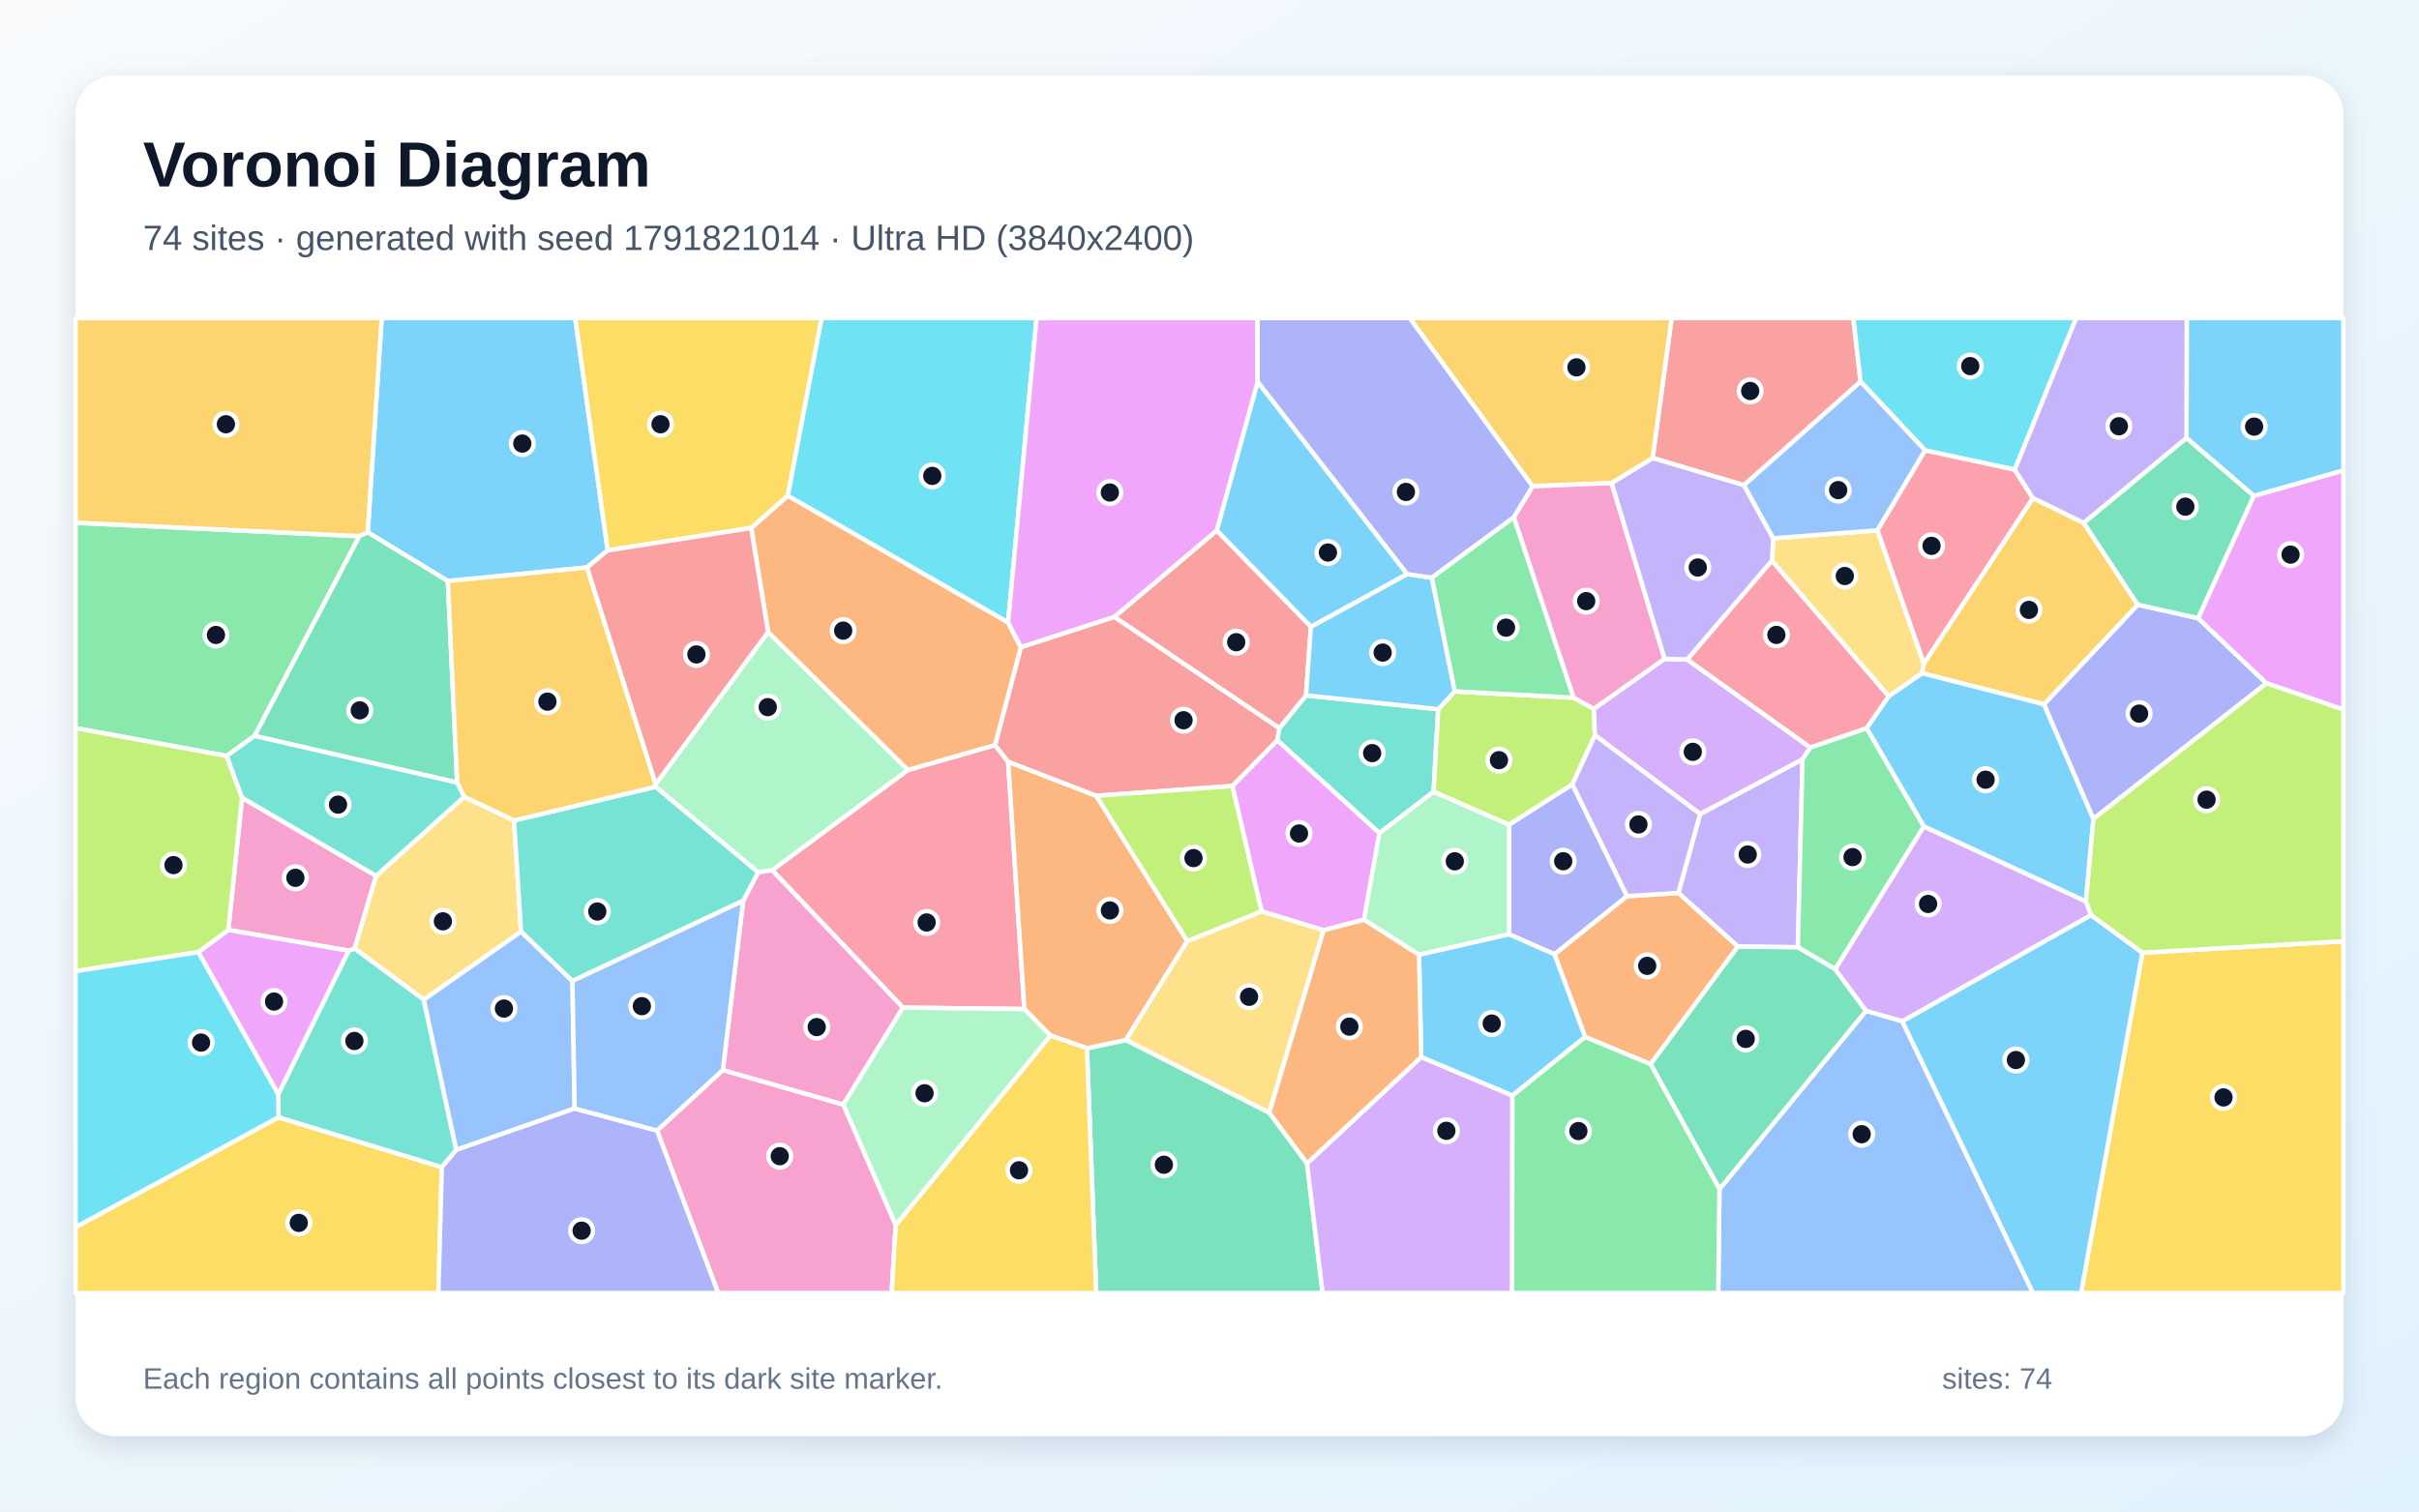
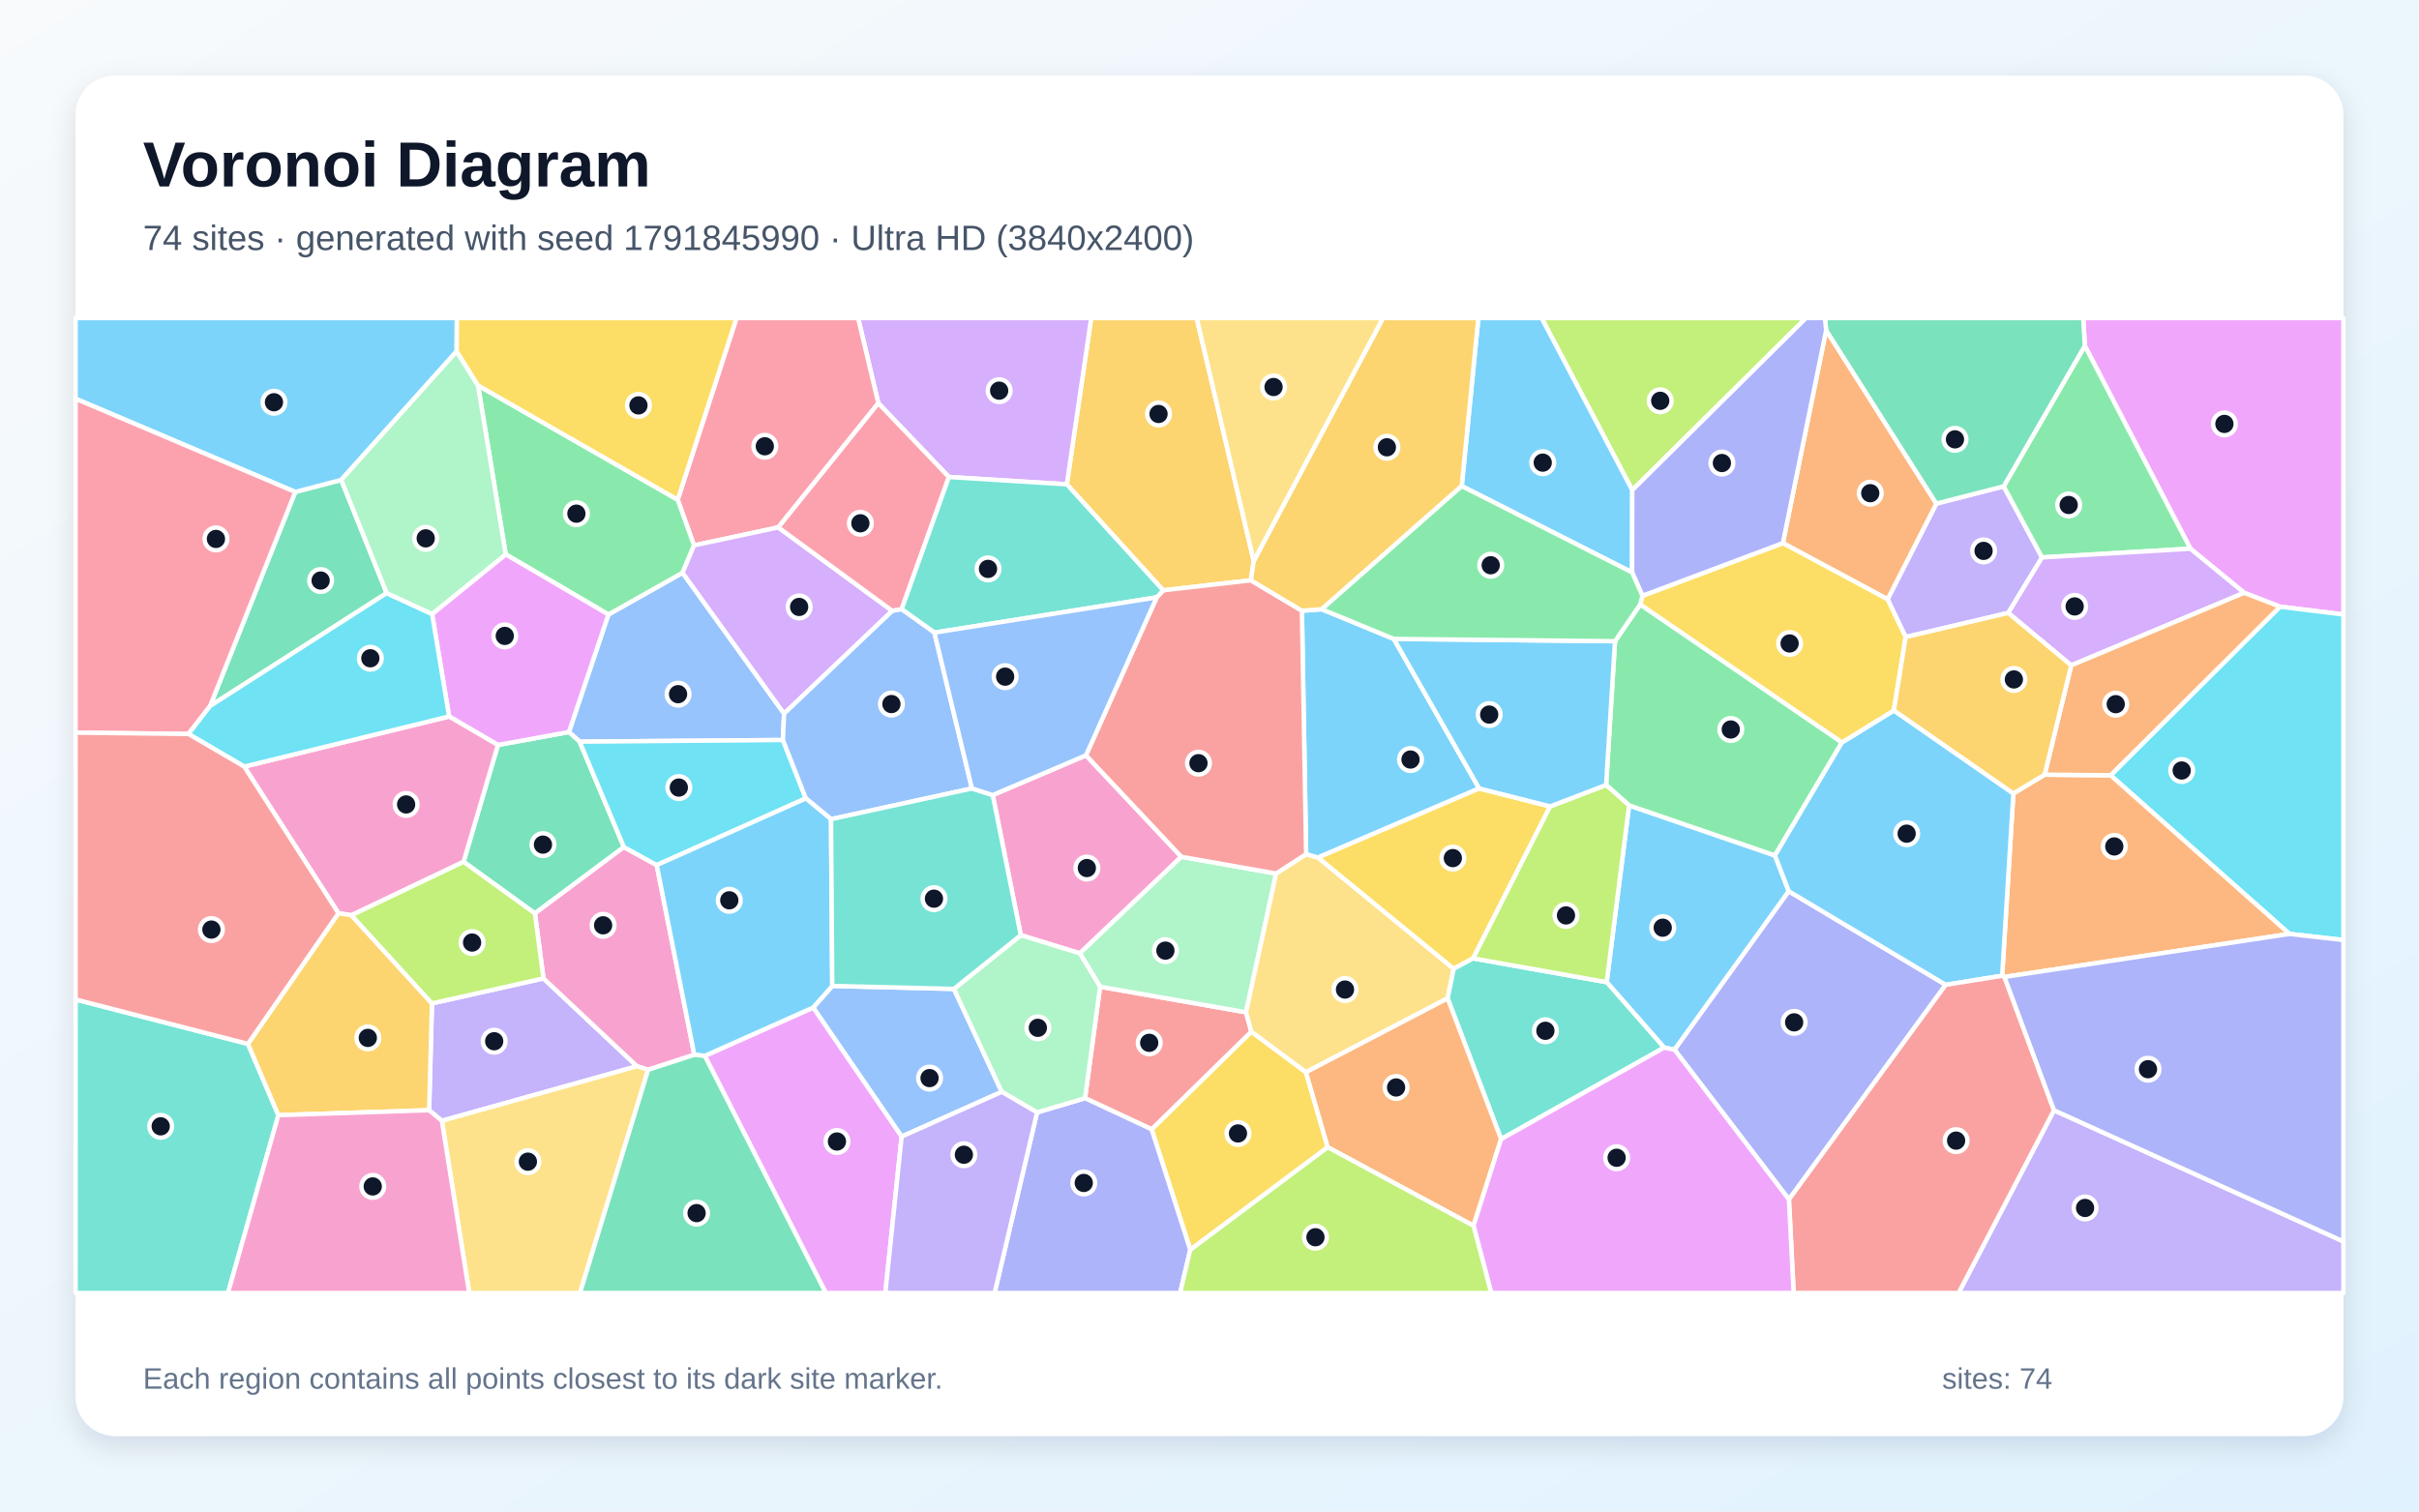
<svg xmlns="http://www.w3.org/2000/svg" width="3840" height="2400" viewBox="0 0 3840 2400" role="img" aria-labelledby="title description">
  <defs>
    <linearGradient id="background" x1="0" y1="0" x2="1" y2="1">
      <stop stop-color="#F8FAFC" />
      <stop offset="1" stop-color="#E0F2FE" />
    </linearGradient>
    <filter id="shadow" x="-5%" y="-5%" width="110%" height="110%">
      <feDropShadow dx="0" dy="15" stdDeviation="22" flood-color="#0F172A" flood-opacity=".12" />
    </filter>
  </defs>
  <rect width="3840" height="2400" fill="url(#background)" />
  <rect x="120" y="120" width="3600" height="2160" rx="63" fill="#FFFFFF" filter="url(#shadow)" />
  <g font-family="Arial, sans-serif">
    <text x="227" y="296" font-size="101" font-weight="700" fill="#0F172A">Voronoi Diagram</text>
-     <text x="227" y="397" font-size="56" fill="#475569">74 sites · generated with seed 1791821014 · Ultra HD (3840x2400)</text>
+     <text x="227" y="397" font-size="56" fill="#475569">74 sites · generated with seed 1791845990 · Ultra HD (3840x2400)</text>
  </g>
  <g stroke="#FFFFFF" stroke-width="7" stroke-linejoin="round">
-     <polygon points="2998.2,1105.4 3051.2,1068.7 3244.8,1118.1 3323.2,1300.2 3311.3,1431.5 3053.9,1312.3 2963.0,1156.2" fill="#38BDF8" fill-opacity="0.65" />
-     <polygon points="2698.8,1292.5 2861.4,1205.5 2854.0,1504.1 2758.7,1503.0 2664.3,1417.8" fill="#A78BFA" fill-opacity="0.65" />
-     <polygon points="384.3,1266.7 597.1,1390.7 563.0,1506.2 553.7,1509.6 362.4,1476.6" fill="#F472B6" fill-opacity="0.65" />
-     <polygon points="2620.3,1689.7 2516.3,1646.5 2467.6,1515.2 2582.6,1422.9 2664.3,1417.8 2758.7,1503.0" fill="#FB923C" fill-opacity="0.65" />
-     <polygon points="3400.9,1512.7 3720.0,1494.5 3720.0,2053.0 3303.6,2053.0" fill="#FACC15" fill-opacity="0.65" />
-     <polygon points="2913.4,1539.0 2854.0,1504.1 2861.4,1205.5 2873.7,1186.8 2963.0,1156.2 3053.9,1312.3" fill="#4ADE80" fill-opacity="0.65" />
-     <polygon points="2189.8,1322.9 2027.5,1175.4 2030.9,1156.1 2073.2,1104.1 2283.1,1126.1 2275.7,1257.3" fill="#2DD4BF" fill-opacity="0.65" />
-     <polygon points="2729.5,1888.0 2962.2,1604.9 3019.7,1621.5 3227.3,2053.0 2727.6,2053.0" fill="#60A5FA" fill-opacity="0.65" />
-     <polygon points="441.8,1737.8 314.7,1511.8 362.4,1476.6 553.7,1509.6" fill="#E879F9" fill-opacity="0.65" />
-     <polygon points="1725.4,1664.4 1787.3,1651.3 2014.7,1766.5 2074.8,1847.2 2099.6,2053.0 1740.2,2053.0" fill="#34D399" fill-opacity="0.65" />
-     <polygon points="2953.5,606.0 2768.4,770.4 2623.4,727.3 2653.6,505.0 2942.1,505.0" fill="#F87171" fill-opacity="0.65" />
-     <polygon points="3323.2,1300.2 3244.8,1118.1 3393.5,960.1 3489.3,981.5 3597.8,1084.9" fill="#818CF8" fill-opacity="0.65" />
-     <polygon points="3054.0,1053.4 3227.0,790.7 3307.9,830.3 3393.5,960.1 3244.8,1118.1 3051.2,1068.7" fill="#FBBF24" fill-opacity="0.65" />
-     <polygon points="2395.5,1309.6 2275.7,1257.3 2283.1,1126.1 2309.2,1097.8 2498.1,1107.8 2530.1,1125.4 2531.9,1167.5 2495.9,1245.7" fill="#A3E635" fill-opacity="0.65" />
-     <polygon points="2531.9,1167.5 2530.1,1125.4 2642.2,1046.2 2678.2,1047.1 2873.7,1186.8 2861.4,1205.5 2698.8,1292.5" fill="#C084FC" fill-opacity="0.65" />
-     <polygon points="1433.4,1599.9 1225.6,1381.7 1441.4,1222.5 1579.5,1183.0 1600.3,1209.4 1626.1,1602.2" fill="#FB7185" fill-opacity="0.65" />
-     <polygon points="3198.3,745.8 3056.1,715.2 2953.5,606.0 2942.1,505.0 3295.8,505.0" fill="#22D3EE" fill-opacity="0.65" />
-     <polygon points="1040.7,1245.2 1219.3,1003.6 1441.4,1222.5 1225.6,1381.7 1203.5,1385.1 1040.6,1249.3" fill="#86EFAC" fill-opacity="0.65" />
-     <polygon points="816.0,1302.7 827.2,1479.2 672.7,1587.3 563.0,1506.2 597.1,1390.7 736.9,1265.1" fill="#FCD34D" fill-opacity="0.65" />
-     <polygon points="2233.9,911.6 2081.0,995.3 1931.4,842.4 1996.4,606.0" fill="#38BDF8" fill-opacity="0.65" />
-     <polygon points="964.7,873.9 931.7,901.1 710.9,922.6 583.7,845.2 605.9,505.0 913.1,505.0" fill="#38BDF8" fill-opacity="0.65" />
-     <polygon points="2582.6,1422.9 2495.9,1245.7 2531.9,1167.5 2698.8,1292.5 2664.3,1417.8" fill="#A78BFA" fill-opacity="0.65" />
-     <polygon points="1043.0,1795.1 1147.5,1699.0 1338.8,1753.8 1421.9,1945.1 1415.5,2053.0 1140.0,2053.0" fill="#F472B6" fill-opacity="0.65" />
-     <polygon points="1740.3,1263.6 1884.7,1494.2 1787.3,1651.3 1725.4,1664.4 1667.4,1644.1 1626.1,1602.2 1600.3,1209.4" fill="#FB923C" fill-opacity="0.65" />
-     <polygon points="120.0,1948.5 442.1,1774.0 701.4,1853.2 695.9,2053.0 120.0,2053.0" fill="#FACC15" fill-opacity="0.65" />
-     <polygon points="570.5,851.3 404.3,1168.3 359.9,1200.3 120.0,1156.1 120.0,830.0" fill="#4ADE80" fill-opacity="0.65" />
-     <polygon points="724.3,1825.8 701.4,1853.2 442.1,1774.0 441.8,1737.8 553.7,1509.6 563.0,1506.2 672.7,1587.3" fill="#2DD4BF" fill-opacity="0.65" />
-     <polygon points="912.2,1760.1 724.3,1825.8 672.7,1587.3 827.2,1479.2 908.7,1557.6" fill="#60A5FA" fill-opacity="0.65" />
-     <polygon points="2165.3,1460.3 2100.9,1477.1 2002.6,1447.0 1956.3,1248.0 2027.5,1175.4 2189.8,1322.9" fill="#E879F9" fill-opacity="0.65" />
-     <polygon points="2620.3,1689.7 2758.7,1503.0 2854.0,1504.1 2913.4,1539.0 2962.2,1604.9 2729.5,1888.0" fill="#34D399" fill-opacity="0.65" />
-     <polygon points="1956.3,1248.0 1740.3,1263.6 1600.3,1209.4 1579.5,1183.0 1620.5,1027.5 1769.0,979.4 2030.9,1156.1 2027.5,1175.4" fill="#F87171" fill-opacity="0.65" />
-     <polygon points="2395.5,1483.5 2395.5,1309.6 2495.9,1245.7 2582.6,1422.9 2467.6,1515.2" fill="#818CF8" fill-opacity="0.65" />
-     <polygon points="583.7,845.2 570.5,851.3 120.0,830.0 120.0,505.0 605.9,505.0" fill="#FBBF24" fill-opacity="0.65" />
-     <polygon points="314.7,1511.8 120.0,1542.1 120.0,1156.1 359.9,1200.3 384.3,1266.7 362.4,1476.6" fill="#A3E635" fill-opacity="0.65" />
-     <polygon points="2074.8,1847.2 2256.1,1678.3 2400.9,1739.5 2400.4,2053.0 2099.6,2053.0" fill="#C084FC" fill-opacity="0.65" />
-     <polygon points="2873.7,1186.8 2678.2,1047.1 2812.8,890.1 2998.2,1105.4 2963.0,1156.2" fill="#FB7185" fill-opacity="0.65" />
-     <polygon points="442.1,1774.0 120.0,1948.5 120.0,1542.1 314.7,1511.8 441.8,1737.8" fill="#22D3EE" fill-opacity="0.65" />
-     <polygon points="2252.6,1516.0 2165.3,1460.3 2189.8,1322.9 2275.7,1257.3 2395.5,1309.6 2395.5,1483.5" fill="#86EFAC" fill-opacity="0.65" />
-     <polygon points="2812.8,890.1 2814.9,854.7 2980.4,842.0 3054.0,1053.4 3051.2,1068.7 2998.2,1105.4" fill="#FCD34D" fill-opacity="0.65" />
-     <polygon points="3019.7,1621.5 3319.3,1452.9 3400.9,1512.7 3303.6,2053.0 3227.3,2053.0" fill="#38BDF8" fill-opacity="0.65" />
-     <polygon points="2400.9,1739.5 2256.1,1678.3 2252.6,1516.0 2395.5,1483.5 2467.6,1515.2 2516.3,1646.5" fill="#38BDF8" fill-opacity="0.65" />
-     <polygon points="2814.9,854.7 2812.8,890.1 2678.2,1047.1 2642.2,1046.2 2558.1,766.9 2623.4,727.3 2768.4,770.4" fill="#A78BFA" fill-opacity="0.65" />
-     <polygon points="1338.8,1753.8 1147.5,1699.0 1179.7,1430.3 1203.5,1385.1 1225.6,1381.7 1433.4,1599.9" fill="#F472B6" fill-opacity="0.65" />
-     <polygon points="2252.6,1516.0 2256.1,1678.3 2074.8,1847.2 2014.7,1766.5 2100.9,1477.1 2165.3,1460.3" fill="#FB923C" fill-opacity="0.65" />
-     <polygon points="1421.9,1945.1 1667.4,1644.1 1725.4,1664.4 1740.2,2053.0 1415.5,2053.0" fill="#FACC15" fill-opacity="0.65" />
-     <polygon points="2403.2,821.1 2498.1,1107.8 2309.2,1097.8 2272.7,917.2" fill="#4ADE80" fill-opacity="0.65" />
-     <polygon points="359.9,1200.3 404.3,1168.3 725.7,1242.3 736.9,1265.1 597.1,1390.7 384.3,1266.7" fill="#2DD4BF" fill-opacity="0.65" />
-     <polygon points="2980.4,842.0 2814.9,854.7 2768.4,770.4 2953.5,606.0 3056.1,715.2" fill="#60A5FA" fill-opacity="0.65" />
-     <polygon points="3597.8,1084.9 3489.3,981.5 3577.7,787.3 3720.0,746.9 3720.0,1126.7" fill="#E879F9" fill-opacity="0.65" />
-     <polygon points="725.7,1242.3 404.3,1168.3 570.5,851.3 583.7,845.2 710.9,922.6" fill="#34D399" fill-opacity="0.65" />
-     <polygon points="1931.4,842.4 2081.0,995.3 2073.2,1104.1 2030.9,1156.1 1769.0,979.4" fill="#F87171" fill-opacity="0.65" />
-     <polygon points="701.4,1853.2 724.3,1825.8 912.2,1760.1 1043.0,1795.1 1140.0,2053.0 695.9,2053.0" fill="#818CF8" fill-opacity="0.65" />
-     <polygon points="2623.4,727.3 2558.1,766.9 2432.8,772.1 2237.7,505.0 2653.6,505.0" fill="#FBBF24" fill-opacity="0.65" />
-     <polygon points="3400.9,1512.7 3319.3,1452.9 3311.3,1431.5 3323.2,1300.2 3597.8,1084.9 3720.0,1126.7 3720.0,1494.5" fill="#A3E635" fill-opacity="0.65" />
-     <polygon points="3319.3,1452.9 3019.7,1621.5 2962.2,1604.9 2913.4,1539.0 3053.9,1312.3 3311.3,1431.5" fill="#C084FC" fill-opacity="0.65" />
-     <polygon points="3056.1,715.2 3198.3,745.8 3227.0,790.7 3054.0,1053.4 2980.4,842.0" fill="#FB7185" fill-opacity="0.65" />
-     <polygon points="1600.3,988.5 1250.4,787.1 1304.1,505.0 1645.5,505.0" fill="#22D3EE" fill-opacity="0.65" />
-     <polygon points="1421.9,1945.1 1338.8,1753.8 1433.4,1599.9 1626.1,1602.2 1667.4,1644.1" fill="#86EFAC" fill-opacity="0.65" />
-     <polygon points="2014.7,1766.5 1787.3,1651.3 1884.7,1494.2 2002.6,1447.0 2100.9,1477.1" fill="#FCD34D" fill-opacity="0.65" />
-     <polygon points="3577.7,787.3 3470.9,695.6 3471.3,505.0 3720.0,505.0 3720.0,746.9" fill="#38BDF8" fill-opacity="0.65" />
-     <polygon points="2272.7,917.2 2309.2,1097.8 2283.1,1126.1 2073.2,1104.1 2081.0,995.3 2233.9,911.6" fill="#38BDF8" fill-opacity="0.65" />
-     <polygon points="3470.9,695.6 3307.9,830.3 3227.0,790.7 3198.3,745.8 3295.8,505.0 3471.3,505.0" fill="#A78BFA" fill-opacity="0.65" />
-     <polygon points="2432.8,772.1 2558.1,766.9 2642.2,1046.2 2530.1,1125.4 2498.1,1107.8 2403.2,821.1" fill="#F472B6" fill-opacity="0.65" />
-     <polygon points="1192.5,838.3 1250.4,787.1 1600.3,988.5 1620.5,1027.5 1579.5,1183.0 1441.4,1222.5 1219.3,1003.6" fill="#FB923C" fill-opacity="0.65" />
-     <polygon points="1250.4,787.1 1192.5,838.3 964.7,873.9 913.1,505.0 1304.1,505.0" fill="#FACC15" fill-opacity="0.65" />
-     <polygon points="2400.9,1739.5 2516.3,1646.5 2620.3,1689.7 2729.5,1888.0 2727.6,2053.0 2400.4,2053.0" fill="#4ADE80" fill-opacity="0.65" />
-     <polygon points="1179.7,1430.3 908.7,1557.6 827.2,1479.2 816.0,1302.7 1040.6,1249.3 1203.5,1385.1" fill="#2DD4BF" fill-opacity="0.65" />
-     <polygon points="912.2,1760.1 908.7,1557.6 1179.7,1430.3 1147.5,1699.0 1043.0,1795.1" fill="#60A5FA" fill-opacity="0.65" />
-     <polygon points="1996.4,606.0 1931.4,842.4 1769.0,979.4 1620.5,1027.5 1600.3,988.5 1645.5,505.0 1996.3,505.0" fill="#E879F9" fill-opacity="0.65" />
-     <polygon points="3470.9,695.6 3577.7,787.3 3489.3,981.5 3393.5,960.1 3307.9,830.3" fill="#34D399" fill-opacity="0.65" />
-     <polygon points="1192.5,838.3 1219.3,1003.6 1040.7,1245.2 931.7,901.1 964.7,873.9" fill="#F87171" fill-opacity="0.65" />
-     <polygon points="2432.8,772.1 2403.2,821.1 2272.7,917.2 2233.9,911.6 1996.4,606.0 1996.3,505.0 2237.7,505.0" fill="#818CF8" fill-opacity="0.65" />
-     <polygon points="725.7,1242.3 710.9,922.6 931.7,901.1 1040.7,1245.2 1040.6,1249.3 816.0,1302.7 736.9,1265.1" fill="#FBBF24" fill-opacity="0.65" />
-     <polygon points="1956.3,1248.0 2002.6,1447.0 1884.7,1494.2 1740.3,1263.6" fill="#A3E635" fill-opacity="0.65" />
+     <polygon points="2839.6,1415.2 2658.3,1666.8 2641.7,1663.4 2550.5,1559.5 2586.1,1278.8 2817.6,1358.3" fill="#38BDF8" fill-opacity="0.65" />
+     <polygon points="3180.7,772.2 3241.6,885.1 3187.9,973.2 3025.1,1011.5 2996.4,951.5 3073.8,799.6" fill="#A78BFA" fill-opacity="0.65" />
+     <polygon points="1575.9,1262.4 1723.9,1199.3 1875.3,1360.4 1714.2,1513.7 1620.4,1484.9" fill="#F472B6" fill-opacity="0.65" />
+     <polygon points="2898.9,524.3 3073.8,799.6 2996.4,951.5 2830.2,862.3" fill="#FB923C" fill-opacity="0.65" />
+     <polygon points="1889.5,1984.4 1828.1,1793.1 1986.4,1638.0 2073.1,1702.5 2107.7,1821.6" fill="#FACC15" fill-opacity="0.65" />
+     <polygon points="2549.6,1246.4 2563.7,1018.1 2603.7,959.7 2924.0,1178.8 2817.6,1358.3 2586.1,1278.8" fill="#4ADE80" fill-opacity="0.65" />
+     <polygon points="120.0,1587.0 393.6,1657.5 441.9,1770.7 361.9,2053.0 120.0,2053.0" fill="#2DD4BF" fill-opacity="0.65" />
+     <polygon points="1242.8,1175.0 920.1,1177.6 903.1,1162.3 965.8,975.7 1083.5,909.4 1244.7,1133.1" fill="#60A5FA" fill-opacity="0.65" />
+     <polygon points="3619.4,963.3 3562.5,941.3 3477.1,871.2 3309.5,549.1 3306.9,505.0 3720.0,505.0 3720.0,975.7" fill="#E879F9" fill-opacity="0.65" />
+     <polygon points="990.4,1345.0 849.1,1450.3 735.9,1368.4 790.4,1182.9 903.1,1162.3 920.1,1177.6" fill="#34D399" fill-opacity="0.65" />
+     <polygon points="1722.4,1743.7 1746.3,1566.7 1978.0,1607.3 1986.4,1638.0 1828.1,1793.1" fill="#F87171" fill-opacity="0.65" />
+     <polygon points="1646.3,1766.3 1722.4,1743.7 1828.1,1793.1 1889.5,1984.4 1873.4,2053.0 1578.9,2053.0" fill="#818CF8" fill-opacity="0.65" />
+     <polygon points="1990.2,890.7 1985.7,921.4 1846.5,937.3 1693.5,769.0 1732.2,505.0 1899.7,505.0" fill="#FBBF24" fill-opacity="0.65" />
+     <polygon points="2591.1,778.3 2447.2,505.0 2866.9,505.0" fill="#A3E635" fill-opacity="0.65" />
+     <polygon points="1693.5,769.0 1506.3,757.4 1394.3,640.2 1362.2,505.0 1732.2,505.0" fill="#C084FC" fill-opacity="0.65" />
+     <polygon points="1394.3,640.2 1235.4,837.4 1101.7,866.0 1075.8,793.5 1169.1,505.0 1362.2,505.0" fill="#FB7185" fill-opacity="0.65" />
+     <polygon points="3634.4,1482.9 3350.4,1231.0 3619.4,963.3 3720.0,975.7 3720.0,1492.6" fill="#22D3EE" fill-opacity="0.65" />
+     <polygon points="2025.8,1387.0 1978.0,1607.3 1746.3,1566.7 1714.2,1513.7 1875.3,1360.4" fill="#86EFAC" fill-opacity="0.65" />
+     <polygon points="2298.0,1585.2 2073.1,1702.5 1986.4,1638.0 1978.0,1607.3 2025.8,1387.0 2073.4,1356.2 2092.3,1361.6 2307.7,1538.2" fill="#FCD34D" fill-opacity="0.65" />
+     <polygon points="2212.6,1014.5 2348.1,1251.9 2092.3,1361.6 2073.4,1356.2 2066.7,969.7 2098.2,967.3" fill="#38BDF8" fill-opacity="0.65" />
+     <polygon points="2591.1,778.3 2590.9,908.9 2320.4,771.8 2346.8,505.0 2447.2,505.0" fill="#38BDF8" fill-opacity="0.65" />
+     <polygon points="701.4,1779.6 681.2,1762.8 685.7,1593.2 862.7,1553.5 1011.2,1693.0" fill="#A78BFA" fill-opacity="0.65" />
+     <polygon points="1042.5,1373.6 1102.2,1674.8 1028.9,1698.6 1011.2,1693.0 862.7,1553.5 849.1,1450.3 990.4,1345.0" fill="#F472B6" fill-opacity="0.65" />
+     <polygon points="3181.9,1551.2 3178.3,1549.3 3196.1,1259.8 3245.7,1230.0 3350.4,1231.0 3634.4,1482.9" fill="#FB923C" fill-opacity="0.65" />
+     <polygon points="2460.7,1280.4 2338.5,1521.7 2307.7,1538.2 2092.3,1361.6 2348.1,1251.9" fill="#FACC15" fill-opacity="0.65" />
+     <polygon points="1075.8,793.5 1101.7,866.0 1083.5,909.4 965.8,975.7 802.8,880.2 758.8,612.0" fill="#4ADE80" fill-opacity="0.65" />
+     <polygon points="2382.9,1808.7 2298.0,1585.2 2307.7,1538.2 2338.5,1521.7 2550.5,1559.5 2641.7,1663.4" fill="#2DD4BF" fill-opacity="0.65" />
+     <polygon points="1431.3,1804.7 1290.8,1599.8 1321.2,1565.5 1514.3,1570.2 1590.2,1733.6" fill="#60A5FA" fill-opacity="0.65" />
+     <polygon points="712.9,1137.6 685.9,974.9 802.8,880.2 965.8,975.7 903.1,1162.3 790.4,1182.9" fill="#E879F9" fill-opacity="0.65" />
+     <polygon points="613.8,941.7 333.5,1121.0 468.7,781.1 541.7,762.0" fill="#34D399" fill-opacity="0.65" />
+     <polygon points="2066.7,969.7 2073.4,1356.2 2025.8,1387.0 1875.3,1360.4 1723.9,1199.3 1836.2,948.5 1846.5,937.3 1985.7,921.4" fill="#F87171" fill-opacity="0.65" />
+     <polygon points="2658.3,1666.8 2839.6,1415.2 3088.7,1563.7 2839.8,1904.5" fill="#818CF8" fill-opacity="0.65" />
+     <polygon points="2320.4,771.8 2098.2,967.3 2066.7,969.7 1985.7,921.4 1990.2,890.7 2195.4,505.0 2346.8,505.0" fill="#FBBF24" fill-opacity="0.65" />
+     <polygon points="2338.5,1521.7 2460.7,1280.4 2549.6,1246.4 2586.1,1278.8 2550.5,1559.5" fill="#A3E635" fill-opacity="0.65" />
+     <polygon points="1244.7,1133.1 1083.5,909.4 1101.7,866.0 1235.4,837.4 1416.4,969.9" fill="#C084FC" fill-opacity="0.65" />
+     <polygon points="1431.3,967.4 1416.4,969.9 1235.4,837.4 1394.3,640.2 1506.3,757.4" fill="#FB7185" fill-opacity="0.65" />
+     <polygon points="1279.2,1267.7 1042.5,1373.6 990.4,1345.0 920.1,1177.6 1242.8,1175.0" fill="#22D3EE" fill-opacity="0.65" />
+     <polygon points="1646.3,1766.3 1590.2,1733.6 1514.3,1570.2 1620.4,1484.9 1714.2,1513.7 1746.3,1566.7 1722.4,1743.7" fill="#86EFAC" fill-opacity="0.65" />
+     <polygon points="701.4,1779.6 1011.2,1693.0 1028.9,1698.6 920.7,2053.0 744.9,2053.0" fill="#FCD34D" fill-opacity="0.65" />
+     <polygon points="724.9,557.8 541.7,762.0 468.7,781.1 120.0,633.1 120.0,505.0 725.3,505.0" fill="#38BDF8" fill-opacity="0.65" />
+     <polygon points="3088.7,1563.7 2839.6,1415.2 2817.6,1358.3 2924.0,1178.8 3006.4,1128.0 3196.1,1259.8 3178.3,1549.3" fill="#38BDF8" fill-opacity="0.65" />
+     <polygon points="3260.6,1762.9 3720.0,1971.2 3720.0,2053.0 3109.1,2053.0" fill="#A78BFA" fill-opacity="0.65" />
+     <polygon points="387.7,1217.2 712.9,1137.6 790.4,1182.9 735.9,1368.4 557.9,1453.3 537.3,1450.0" fill="#F472B6" fill-opacity="0.65" />
+     <polygon points="2107.7,1821.6 2073.1,1702.5 2298.0,1585.2 2382.9,1808.7 2339.1,1946.3" fill="#FB923C" fill-opacity="0.65" />
+     <polygon points="2607.2,946.0 2830.2,862.3 2996.4,951.5 3025.1,1011.5 3006.4,1128.0 2924.0,1178.8 2603.7,959.7" fill="#FACC15" fill-opacity="0.65" />
+     <polygon points="3241.6,885.1 3180.7,772.2 3309.5,549.1 3477.1,871.2" fill="#4ADE80" fill-opacity="0.65" />
+     <polygon points="1483.3,1004.5 1431.3,967.4 1506.3,757.4 1693.5,769.0 1846.5,937.3 1836.2,948.5" fill="#2DD4BF" fill-opacity="0.65" />
+     <polygon points="1542.9,1251.9 1319.2,1300.7 1279.2,1267.7 1242.8,1175.0 1244.7,1133.1 1416.4,969.9 1431.3,967.4 1483.3,1004.5" fill="#60A5FA" fill-opacity="0.65" />
+     <polygon points="1118.8,1676.5 1290.8,1599.8 1431.3,1804.7 1405.4,2053.0 1310.9,2053.0" fill="#E879F9" fill-opacity="0.65" />
+     <polygon points="3309.5,549.1 3180.7,772.2 3073.8,799.6 2898.9,524.3 2896.9,505.0 3306.9,505.0" fill="#34D399" fill-opacity="0.65" />
+     <polygon points="2839.8,1904.5 3088.7,1563.7 3178.3,1549.3 3181.9,1551.2 3260.6,1762.9 3109.1,2053.0 2847.3,2053.0" fill="#F87171" fill-opacity="0.65" />
+     <polygon points="2898.9,524.3 2830.2,862.3 2607.2,946.0 2590.9,908.9 2591.1,778.3 2866.9,505.0 2896.9,505.0" fill="#818CF8" fill-opacity="0.65" />
+     <polygon points="441.9,1770.7 393.6,1657.5 537.3,1450.0 557.9,1453.3 685.7,1593.2 681.2,1762.8" fill="#FBBF24" fill-opacity="0.65" />
+     <polygon points="862.7,1553.5 685.7,1593.2 557.9,1453.3 735.9,1368.4 849.1,1450.3" fill="#A3E635" fill-opacity="0.65" />
+     <polygon points="3287.9,1056.5 3187.9,973.2 3241.6,885.1 3477.1,871.2 3562.5,941.3" fill="#C084FC" fill-opacity="0.65" />
+     <polygon points="468.7,781.1 333.5,1121.0 299.2,1165.4 120.0,1163.3 120.0,633.1" fill="#FB7185" fill-opacity="0.65" />
+     <polygon points="299.2,1165.4 333.5,1121.0 613.8,941.7 685.9,974.9 712.9,1137.6 387.7,1217.2" fill="#22D3EE" fill-opacity="0.65" />
+     <polygon points="724.9,557.8 758.8,612.0 802.8,880.2 685.9,974.9 613.8,941.7 541.7,762.0" fill="#86EFAC" fill-opacity="0.65" />
+     <polygon points="1990.2,890.7 1899.7,505.0 2195.4,505.0" fill="#FCD34D" fill-opacity="0.65" />
+     <polygon points="2460.7,1280.4 2348.1,1251.9 2212.6,1014.5 2563.7,1018.1 2549.6,1246.4" fill="#38BDF8" fill-opacity="0.65" />
+     <polygon points="1321.2,1565.5 1290.8,1599.8 1118.8,1676.5 1102.2,1674.8 1042.5,1373.6 1279.2,1267.7 1319.2,1300.7" fill="#38BDF8" fill-opacity="0.65" />
+     <polygon points="1431.3,1804.7 1590.2,1733.6 1646.3,1766.3 1578.9,2053.0 1405.4,2053.0" fill="#A78BFA" fill-opacity="0.65" />
+     <polygon points="441.9,1770.7 681.2,1762.8 701.4,1779.6 744.9,2053.0 361.9,2053.0" fill="#F472B6" fill-opacity="0.65" />
+     <polygon points="3350.4,1231.0 3245.7,1230.0 3287.9,1056.5 3562.5,941.3 3619.4,963.3" fill="#FB923C" fill-opacity="0.65" />
+     <polygon points="1075.8,793.5 758.8,612.0 724.9,557.8 725.3,505.0 1169.1,505.0" fill="#FACC15" fill-opacity="0.65" />
+     <polygon points="2212.6,1014.5 2098.2,967.3 2320.4,771.8 2590.9,908.9 2607.2,946.0 2603.7,959.7 2563.7,1018.1" fill="#4ADE80" fill-opacity="0.65" />
+     <polygon points="1514.3,1570.2 1321.2,1565.5 1319.2,1300.7 1542.9,1251.9 1575.9,1262.4 1620.4,1484.9" fill="#2DD4BF" fill-opacity="0.65" />
+     <polygon points="1542.9,1251.9 1483.3,1004.5 1836.2,948.5 1723.9,1199.3 1575.9,1262.4" fill="#60A5FA" fill-opacity="0.65" />
+     <polygon points="2339.1,1946.3 2382.9,1808.7 2641.7,1663.4 2658.3,1666.8 2839.8,1904.5 2847.3,2053.0 2367.2,2053.0" fill="#E879F9" fill-opacity="0.65" />
+     <polygon points="1028.9,1698.6 1102.2,1674.8 1118.8,1676.5 1310.9,2053.0 920.7,2053.0" fill="#34D399" fill-opacity="0.65" />
+     <polygon points="299.2,1165.4 387.7,1217.2 537.3,1450.0 393.6,1657.5 120.0,1587.0 120.0,1163.3" fill="#F87171" fill-opacity="0.65" />
+     <polygon points="3260.6,1762.9 3181.9,1551.2 3634.4,1482.9 3720.0,1492.6 3720.0,1971.2" fill="#818CF8" fill-opacity="0.65" />
+     <polygon points="3287.9,1056.5 3245.7,1230.0 3196.1,1259.8 3006.4,1128.0 3025.1,1011.5 3187.9,973.2" fill="#FBBF24" fill-opacity="0.65" />
+     <polygon points="1889.5,1984.4 2107.7,1821.6 2339.1,1946.3 2367.2,2053.0 1873.4,2053.0" fill="#A3E635" fill-opacity="0.65" />
  </g>
  <g>
-     <circle cx="3152.0" cy="1238.0" r="18" fill="#0F172A" stroke="#FFFFFF" stroke-width="7" />
-     <circle cx="2774.4" cy="1356.8" r="18" fill="#0F172A" stroke="#FFFFFF" stroke-width="7" />
-     <circle cx="468.9" cy="1393.8" r="18" fill="#0F172A" stroke="#FFFFFF" stroke-width="7" />
-     <circle cx="2614.8" cy="1533.6" r="18" fill="#0F172A" stroke="#FFFFFF" stroke-width="7" />
-     <circle cx="3529.7" cy="1742.5" r="18" fill="#0F172A" stroke="#FFFFFF" stroke-width="7" />
-     <circle cx="2940.8" cy="1360.9" r="18" fill="#0F172A" stroke="#FFFFFF" stroke-width="7" />
-     <circle cx="2178.2" cy="1195.8" r="18" fill="#0F172A" stroke="#FFFFFF" stroke-width="7" />
-     <circle cx="2955.3" cy="1800.9" r="18" fill="#0F172A" stroke="#FFFFFF" stroke-width="7" />
-     <circle cx="435.0" cy="1590.3" r="18" fill="#0F172A" stroke="#FFFFFF" stroke-width="7" />
-     <circle cx="1847.6" cy="1849.4" r="18" fill="#0F172A" stroke="#FFFFFF" stroke-width="7" />
-     <circle cx="2778.3" cy="620.8" r="18" fill="#0F172A" stroke="#FFFFFF" stroke-width="7" />
-     <circle cx="3395.7" cy="1133.1" r="18" fill="#0F172A" stroke="#FFFFFF" stroke-width="7" />
-     <circle cx="3220.8" cy="968.4" r="18" fill="#0F172A" stroke="#FFFFFF" stroke-width="7" />
-     <circle cx="2379.5" cy="1207.0" r="18" fill="#0F172A" stroke="#FFFFFF" stroke-width="7" />
-     <circle cx="2687.2" cy="1193.8" r="18" fill="#0F172A" stroke="#FFFFFF" stroke-width="7" />
-     <circle cx="1471.0" cy="1464.7" r="18" fill="#0F172A" stroke="#FFFFFF" stroke-width="7" />
-     <circle cx="3127.6" cy="581.3" r="18" fill="#0F172A" stroke="#FFFFFF" stroke-width="7" />
-     <circle cx="1218.8" cy="1122.8" r="18" fill="#0F172A" stroke="#FFFFFF" stroke-width="7" />
-     <circle cx="703.1" cy="1462.9" r="18" fill="#0F172A" stroke="#FFFFFF" stroke-width="7" />
-     <circle cx="2108.0" cy="877.3" r="18" fill="#0F172A" stroke="#FFFFFF" stroke-width="7" />
-     <circle cx="829.1" cy="704.3" r="18" fill="#0F172A" stroke="#FFFFFF" stroke-width="7" />
-     <circle cx="2600.9" cy="1309.1" r="18" fill="#0F172A" stroke="#FFFFFF" stroke-width="7" />
-     <circle cx="1237.8" cy="1835.8" r="18" fill="#0F172A" stroke="#FFFFFF" stroke-width="7" />
-     <circle cx="1761.9" cy="1445.6" r="18" fill="#0F172A" stroke="#FFFFFF" stroke-width="7" />
-     <circle cx="474.3" cy="1941.7" r="18" fill="#0F172A" stroke="#FFFFFF" stroke-width="7" />
-     <circle cx="342.8" cy="1008.2" r="18" fill="#0F172A" stroke="#FFFFFF" stroke-width="7" />
-     <circle cx="562.6" cy="1652.9" r="18" fill="#0F172A" stroke="#FFFFFF" stroke-width="7" />
-     <circle cx="800.0" cy="1601.4" r="18" fill="#0F172A" stroke="#FFFFFF" stroke-width="7" />
-     <circle cx="2062.1" cy="1323.4" r="18" fill="#0F172A" stroke="#FFFFFF" stroke-width="7" />
-     <circle cx="2771.2" cy="1649.6" r="18" fill="#0F172A" stroke="#FFFFFF" stroke-width="7" />
-     <circle cx="1878.8" cy="1143.6" r="18" fill="#0F172A" stroke="#FFFFFF" stroke-width="7" />
-     <circle cx="2481.5" cy="1367.5" r="18" fill="#0F172A" stroke="#FFFFFF" stroke-width="7" />
-     <circle cx="358.6" cy="673.6" r="18" fill="#0F172A" stroke="#FFFFFF" stroke-width="7" />
-     <circle cx="275.4" cy="1373.6" r="18" fill="#0F172A" stroke="#FFFFFF" stroke-width="7" />
-     <circle cx="2296.0" cy="1795.5" r="18" fill="#0F172A" stroke="#FFFFFF" stroke-width="7" />
-     <circle cx="2819.9" cy="1008.1" r="18" fill="#0F172A" stroke="#FFFFFF" stroke-width="7" />
-     <circle cx="319.2" cy="1655.4" r="18" fill="#0F172A" stroke="#FFFFFF" stroke-width="7" />
-     <circle cx="2309.4" cy="1367.6" r="18" fill="#0F172A" stroke="#FFFFFF" stroke-width="7" />
-     <circle cx="2928.5" cy="914.6" r="18" fill="#0F172A" stroke="#FFFFFF" stroke-width="7" />
-     <circle cx="3200.1" cy="1683.1" r="18" fill="#0F172A" stroke="#FFFFFF" stroke-width="7" />
-     <circle cx="2368.0" cy="1625.2" r="18" fill="#0F172A" stroke="#FFFFFF" stroke-width="7" />
-     <circle cx="2695.1" cy="901.1" r="18" fill="#0F172A" stroke="#FFFFFF" stroke-width="7" />
-     <circle cx="1296.5" cy="1630.8" r="18" fill="#0F172A" stroke="#FFFFFF" stroke-width="7" />
-     <circle cx="2142.0" cy="1630.1" r="18" fill="#0F172A" stroke="#FFFFFF" stroke-width="7" />
-     <circle cx="1617.6" cy="1858.2" r="18" fill="#0F172A" stroke="#FFFFFF" stroke-width="7" />
-     <circle cx="2390.7" cy="996.6" r="18" fill="#0F172A" stroke="#FFFFFF" stroke-width="7" />
-     <circle cx="536.6" cy="1277.6" r="18" fill="#0F172A" stroke="#FFFFFF" stroke-width="7" />
-     <circle cx="2918.0" cy="778.2" r="18" fill="#0F172A" stroke="#FFFFFF" stroke-width="7" />
-     <circle cx="3636.1" cy="880.6" r="18" fill="#0F172A" stroke="#FFFFFF" stroke-width="7" />
-     <circle cx="571.1" cy="1127.9" r="18" fill="#0F172A" stroke="#FFFFFF" stroke-width="7" />
-     <circle cx="1962.4" cy="1019.7" r="18" fill="#0F172A" stroke="#FFFFFF" stroke-width="7" />
-     <circle cx="923.3" cy="1954.1" r="18" fill="#0F172A" stroke="#FFFFFF" stroke-width="7" />
-     <circle cx="2502.5" cy="583.3" r="18" fill="#0F172A" stroke="#FFFFFF" stroke-width="7" />
-     <circle cx="3502.8" cy="1269.7" r="18" fill="#0F172A" stroke="#FFFFFF" stroke-width="7" />
-     <circle cx="3060.7" cy="1435.3" r="18" fill="#0F172A" stroke="#FFFFFF" stroke-width="7" />
-     <circle cx="3066.2" cy="866.7" r="18" fill="#0F172A" stroke="#FFFFFF" stroke-width="7" />
-     <circle cx="1479.9" cy="755.6" r="18" fill="#0F172A" stroke="#FFFFFF" stroke-width="7" />
-     <circle cx="1467.7" cy="1735.9" r="18" fill="#0F172A" stroke="#FFFFFF" stroke-width="7" />
-     <circle cx="1982.8" cy="1582.7" r="18" fill="#0F172A" stroke="#FFFFFF" stroke-width="7" />
-     <circle cx="3578.3" cy="677.4" r="18" fill="#0F172A" stroke="#FFFFFF" stroke-width="7" />
-     <circle cx="2194.9" cy="1036.2" r="18" fill="#0F172A" stroke="#FFFFFF" stroke-width="7" />
-     <circle cx="3363.6" cy="676.8" r="18" fill="#0F172A" stroke="#FFFFFF" stroke-width="7" />
-     <circle cx="2518.0" cy="954.5" r="18" fill="#0F172A" stroke="#FFFFFF" stroke-width="7" />
-     <circle cx="1338.5" cy="1001.3" r="18" fill="#0F172A" stroke="#FFFFFF" stroke-width="7" />
-     <circle cx="1048.5" cy="673.6" r="18" fill="#0F172A" stroke="#FFFFFF" stroke-width="7" />
-     <circle cx="2505.6" cy="1795.9" r="18" fill="#0F172A" stroke="#FFFFFF" stroke-width="7" />
-     <circle cx="948.2" cy="1447.3" r="18" fill="#0F172A" stroke="#FFFFFF" stroke-width="7" />
-     <circle cx="1018.9" cy="1597.6" r="18" fill="#0F172A" stroke="#FFFFFF" stroke-width="7" />
-     <circle cx="1761.8" cy="782.0" r="18" fill="#0F172A" stroke="#FFFFFF" stroke-width="7" />
-     <circle cx="3469.1" cy="804.5" r="18" fill="#0F172A" stroke="#FFFFFF" stroke-width="7" />
-     <circle cx="1105.5" cy="1039.1" r="18" fill="#0F172A" stroke="#FFFFFF" stroke-width="7" />
-     <circle cx="2231.8" cy="781.1" r="18" fill="#0F172A" stroke="#FFFFFF" stroke-width="7" />
-     <circle cx="869.0" cy="1114.1" r="18" fill="#0F172A" stroke="#FFFFFF" stroke-width="7" />
-     <circle cx="1894.6" cy="1362.5" r="18" fill="#0F172A" stroke="#FFFFFF" stroke-width="7" />
+     <circle cx="2639.5" cy="1473.0" r="18" fill="#0F172A" stroke="#FFFFFF" stroke-width="7" />
+     <circle cx="3148.8" cy="874.7" r="18" fill="#0F172A" stroke="#FFFFFF" stroke-width="7" />
+     <circle cx="1725.3" cy="1378.3" r="18" fill="#0F172A" stroke="#FFFFFF" stroke-width="7" />
+     <circle cx="2968.9" cy="783.1" r="18" fill="#0F172A" stroke="#FFFFFF" stroke-width="7" />
+     <circle cx="1965.2" cy="1799.7" r="18" fill="#0F172A" stroke="#FFFFFF" stroke-width="7" />
+     <circle cx="2747.5" cy="1158.3" r="18" fill="#0F172A" stroke="#FFFFFF" stroke-width="7" />
+     <circle cx="255.1" cy="1788.4" r="18" fill="#0F172A" stroke="#FFFFFF" stroke-width="7" />
+     <circle cx="1076.4" cy="1102.2" r="18" fill="#0F172A" stroke="#FFFFFF" stroke-width="7" />
+     <circle cx="3531.1" cy="673.1" r="18" fill="#0F172A" stroke="#FFFFFF" stroke-width="7" />
+     <circle cx="861.9" cy="1341.1" r="18" fill="#0F172A" stroke="#FFFFFF" stroke-width="7" />
+     <circle cx="1824.3" cy="1655.8" r="18" fill="#0F172A" stroke="#FFFFFF" stroke-width="7" />
+     <circle cx="1720.4" cy="1878.3" r="18" fill="#0F172A" stroke="#FFFFFF" stroke-width="7" />
+     <circle cx="1839.1" cy="657.3" r="18" fill="#0F172A" stroke="#FFFFFF" stroke-width="7" />
+     <circle cx="2635.5" cy="636.4" r="18" fill="#0F172A" stroke="#FFFFFF" stroke-width="7" />
+     <circle cx="1586.1" cy="620.3" r="18" fill="#0F172A" stroke="#FFFFFF" stroke-width="7" />
+     <circle cx="1214.1" cy="708.6" r="18" fill="#0F172A" stroke="#FFFFFF" stroke-width="7" />
+     <circle cx="3463.3" cy="1223.4" r="18" fill="#0F172A" stroke="#FFFFFF" stroke-width="7" />
+     <circle cx="1850.0" cy="1509.4" r="18" fill="#0F172A" stroke="#FFFFFF" stroke-width="7" />
+     <circle cx="2135.1" cy="1571.2" r="18" fill="#0F172A" stroke="#FFFFFF" stroke-width="7" />
+     <circle cx="2239.1" cy="1206.0" r="18" fill="#0F172A" stroke="#FFFFFF" stroke-width="7" />
+     <circle cx="2449.0" cy="734.6" r="18" fill="#0F172A" stroke="#FFFFFF" stroke-width="7" />
+     <circle cx="784.5" cy="1653.3" r="18" fill="#0F172A" stroke="#FFFFFF" stroke-width="7" />
+     <circle cx="957.4" cy="1469.2" r="18" fill="#0F172A" stroke="#FFFFFF" stroke-width="7" />
+     <circle cx="3356.3" cy="1344.0" r="18" fill="#0F172A" stroke="#FFFFFF" stroke-width="7" />
+     <circle cx="2306.3" cy="1362.5" r="18" fill="#0F172A" stroke="#FFFFFF" stroke-width="7" />
+     <circle cx="915.0" cy="815.6" r="18" fill="#0F172A" stroke="#FFFFFF" stroke-width="7" />
+     <circle cx="2453.2" cy="1636.7" r="18" fill="#0F172A" stroke="#FFFFFF" stroke-width="7" />
+     <circle cx="1475.6" cy="1711.8" r="18" fill="#0F172A" stroke="#FFFFFF" stroke-width="7" />
+     <circle cx="801.3" cy="1009.7" r="18" fill="#0F172A" stroke="#FFFFFF" stroke-width="7" />
+     <circle cx="509.0" cy="921.8" r="18" fill="#0F172A" stroke="#FFFFFF" stroke-width="7" />
+     <circle cx="1902.5" cy="1211.8" r="18" fill="#0F172A" stroke="#FFFFFF" stroke-width="7" />
+     <circle cx="2848.1" cy="1623.3" r="18" fill="#0F172A" stroke="#FFFFFF" stroke-width="7" />
+     <circle cx="2201.6" cy="710.2" r="18" fill="#0F172A" stroke="#FFFFFF" stroke-width="7" />
+     <circle cx="2485.9" cy="1453.5" r="18" fill="#0F172A" stroke="#FFFFFF" stroke-width="7" />
+     <circle cx="1268.6" cy="963.7" r="18" fill="#0F172A" stroke="#FFFFFF" stroke-width="7" />
+     <circle cx="1365.8" cy="830.9" r="18" fill="#0F172A" stroke="#FFFFFF" stroke-width="7" />
+     <circle cx="1077.6" cy="1250.5" r="18" fill="#0F172A" stroke="#FFFFFF" stroke-width="7" />
+     <circle cx="1647.5" cy="1632.0" r="18" fill="#0F172A" stroke="#FFFFFF" stroke-width="7" />
+     <circle cx="838.0" cy="1844.5" r="18" fill="#0F172A" stroke="#FFFFFF" stroke-width="7" />
+     <circle cx="434.9" cy="638.7" r="18" fill="#0F172A" stroke="#FFFFFF" stroke-width="7" />
+     <circle cx="3026.7" cy="1323.7" r="18" fill="#0F172A" stroke="#FFFFFF" stroke-width="7" />
+     <circle cx="3309.9" cy="1918.0" r="18" fill="#0F172A" stroke="#FFFFFF" stroke-width="7" />
+     <circle cx="644.7" cy="1277.3" r="18" fill="#0F172A" stroke="#FFFFFF" stroke-width="7" />
+     <circle cx="2216.2" cy="1726.7" r="18" fill="#0F172A" stroke="#FFFFFF" stroke-width="7" />
+     <circle cx="2840.9" cy="1021.7" r="18" fill="#0F172A" stroke="#FFFFFF" stroke-width="7" />
+     <circle cx="3283.9" cy="801.8" r="18" fill="#0F172A" stroke="#FFFFFF" stroke-width="7" />
+     <circle cx="1568.4" cy="903.3" r="18" fill="#0F172A" stroke="#FFFFFF" stroke-width="7" />
+     <circle cx="1415.1" cy="1117.9" r="18" fill="#0F172A" stroke="#FFFFFF" stroke-width="7" />
+     <circle cx="1328.6" cy="1812.5" r="18" fill="#0F172A" stroke="#FFFFFF" stroke-width="7" />
+     <circle cx="3103.4" cy="697.6" r="18" fill="#0F172A" stroke="#FFFFFF" stroke-width="7" />
+     <circle cx="3105.2" cy="1811.1" r="18" fill="#0F172A" stroke="#FFFFFF" stroke-width="7" />
+     <circle cx="2733.4" cy="735.2" r="18" fill="#0F172A" stroke="#FFFFFF" stroke-width="7" />
+     <circle cx="583.9" cy="1648.0" r="18" fill="#0F172A" stroke="#FFFFFF" stroke-width="7" />
+     <circle cx="749.4" cy="1496.6" r="18" fill="#0F172A" stroke="#FFFFFF" stroke-width="7" />
+     <circle cx="3293.4" cy="962.9" r="18" fill="#0F172A" stroke="#FFFFFF" stroke-width="7" />
+     <circle cx="342.8" cy="855.7" r="18" fill="#0F172A" stroke="#FFFFFF" stroke-width="7" />
+     <circle cx="587.9" cy="1045.2" r="18" fill="#0F172A" stroke="#FFFFFF" stroke-width="7" />
+     <circle cx="675.8" cy="854.8" r="18" fill="#0F172A" stroke="#FFFFFF" stroke-width="7" />
+     <circle cx="2021.7" cy="614.5" r="18" fill="#0F172A" stroke="#FFFFFF" stroke-width="7" />
+     <circle cx="2364.0" cy="1134.6" r="18" fill="#0F172A" stroke="#FFFFFF" stroke-width="7" />
+     <circle cx="1157.7" cy="1429.5" r="18" fill="#0F172A" stroke="#FFFFFF" stroke-width="7" />
+     <circle cx="1530.1" cy="1833.5" r="18" fill="#0F172A" stroke="#FFFFFF" stroke-width="7" />
+     <circle cx="591.7" cy="1883.8" r="18" fill="#0F172A" stroke="#FFFFFF" stroke-width="7" />
+     <circle cx="3358.6" cy="1118.1" r="18" fill="#0F172A" stroke="#FFFFFF" stroke-width="7" />
+     <circle cx="1013.5" cy="643.7" r="18" fill="#0F172A" stroke="#FFFFFF" stroke-width="7" />
+     <circle cx="2366.4" cy="897.5" r="18" fill="#0F172A" stroke="#FFFFFF" stroke-width="7" />
+     <circle cx="1482.6" cy="1426.9" r="18" fill="#0F172A" stroke="#FFFFFF" stroke-width="7" />
+     <circle cx="1595.6" cy="1074.4" r="18" fill="#0F172A" stroke="#FFFFFF" stroke-width="7" />
+     <circle cx="2566.3" cy="1838.3" r="18" fill="#0F172A" stroke="#FFFFFF" stroke-width="7" />
+     <circle cx="1105.8" cy="1926.2" r="18" fill="#0F172A" stroke="#FFFFFF" stroke-width="7" />
+     <circle cx="335.6" cy="1476.0" r="18" fill="#0F172A" stroke="#FFFFFF" stroke-width="7" />
+     <circle cx="3409.8" cy="1697.7" r="18" fill="#0F172A" stroke="#FFFFFF" stroke-width="7" />
+     <circle cx="3196.9" cy="1078.8" r="18" fill="#0F172A" stroke="#FFFFFF" stroke-width="7" />
+     <circle cx="2088.2" cy="1964.5" r="18" fill="#0F172A" stroke="#FFFFFF" stroke-width="7" />
  </g>
  <g font-family="Arial, sans-serif" font-size="47" fill="#64748B">
    <text x="227" y="2205">Each region contains all points closest to its dark site marker.</text>
    <text x="3083" y="2205">sites: 74</text>
  </g>
</svg>
